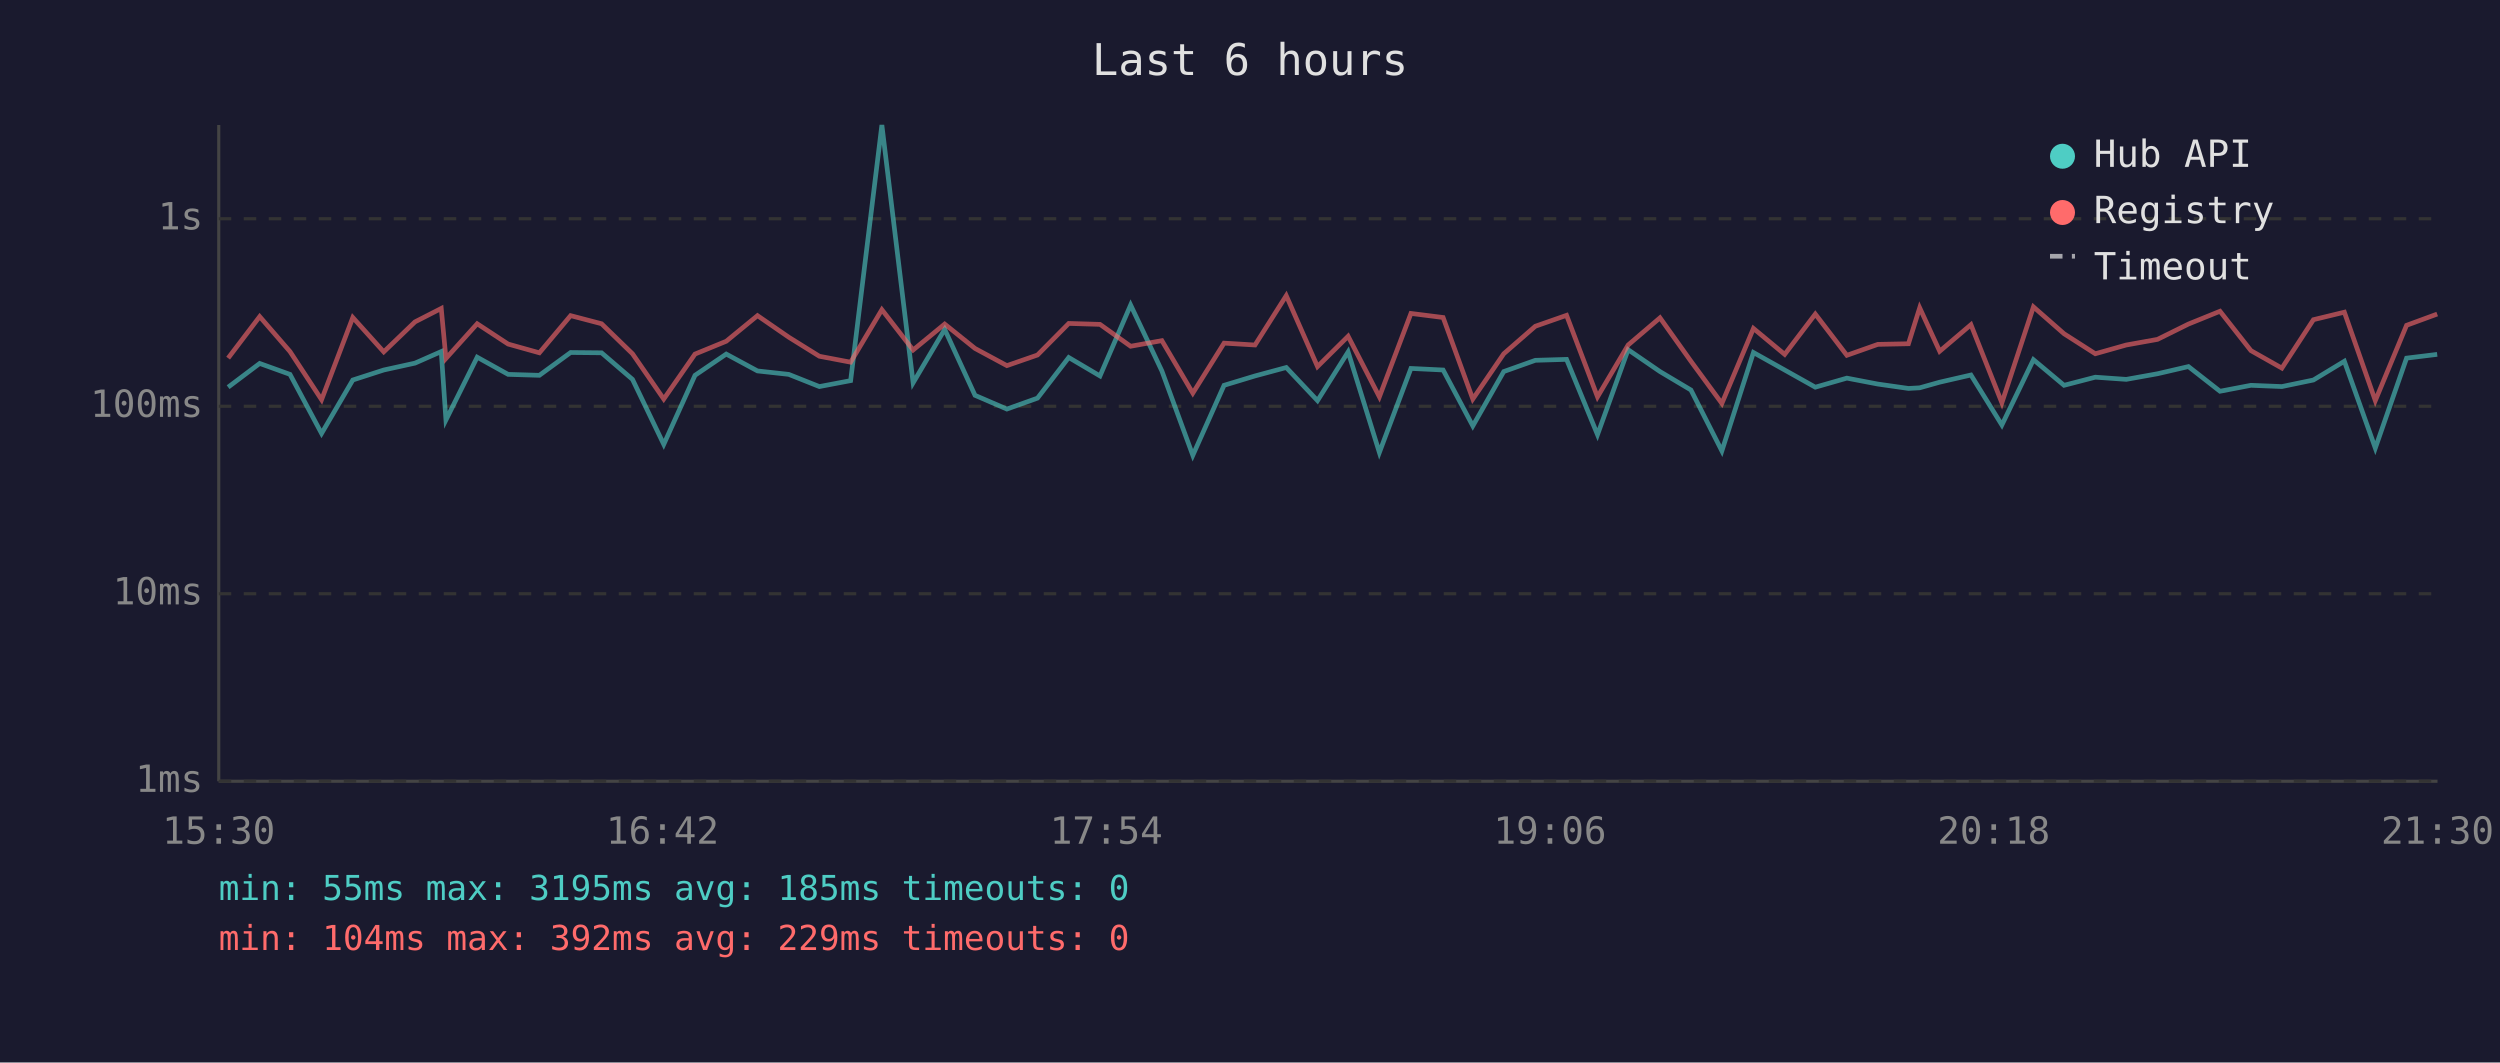
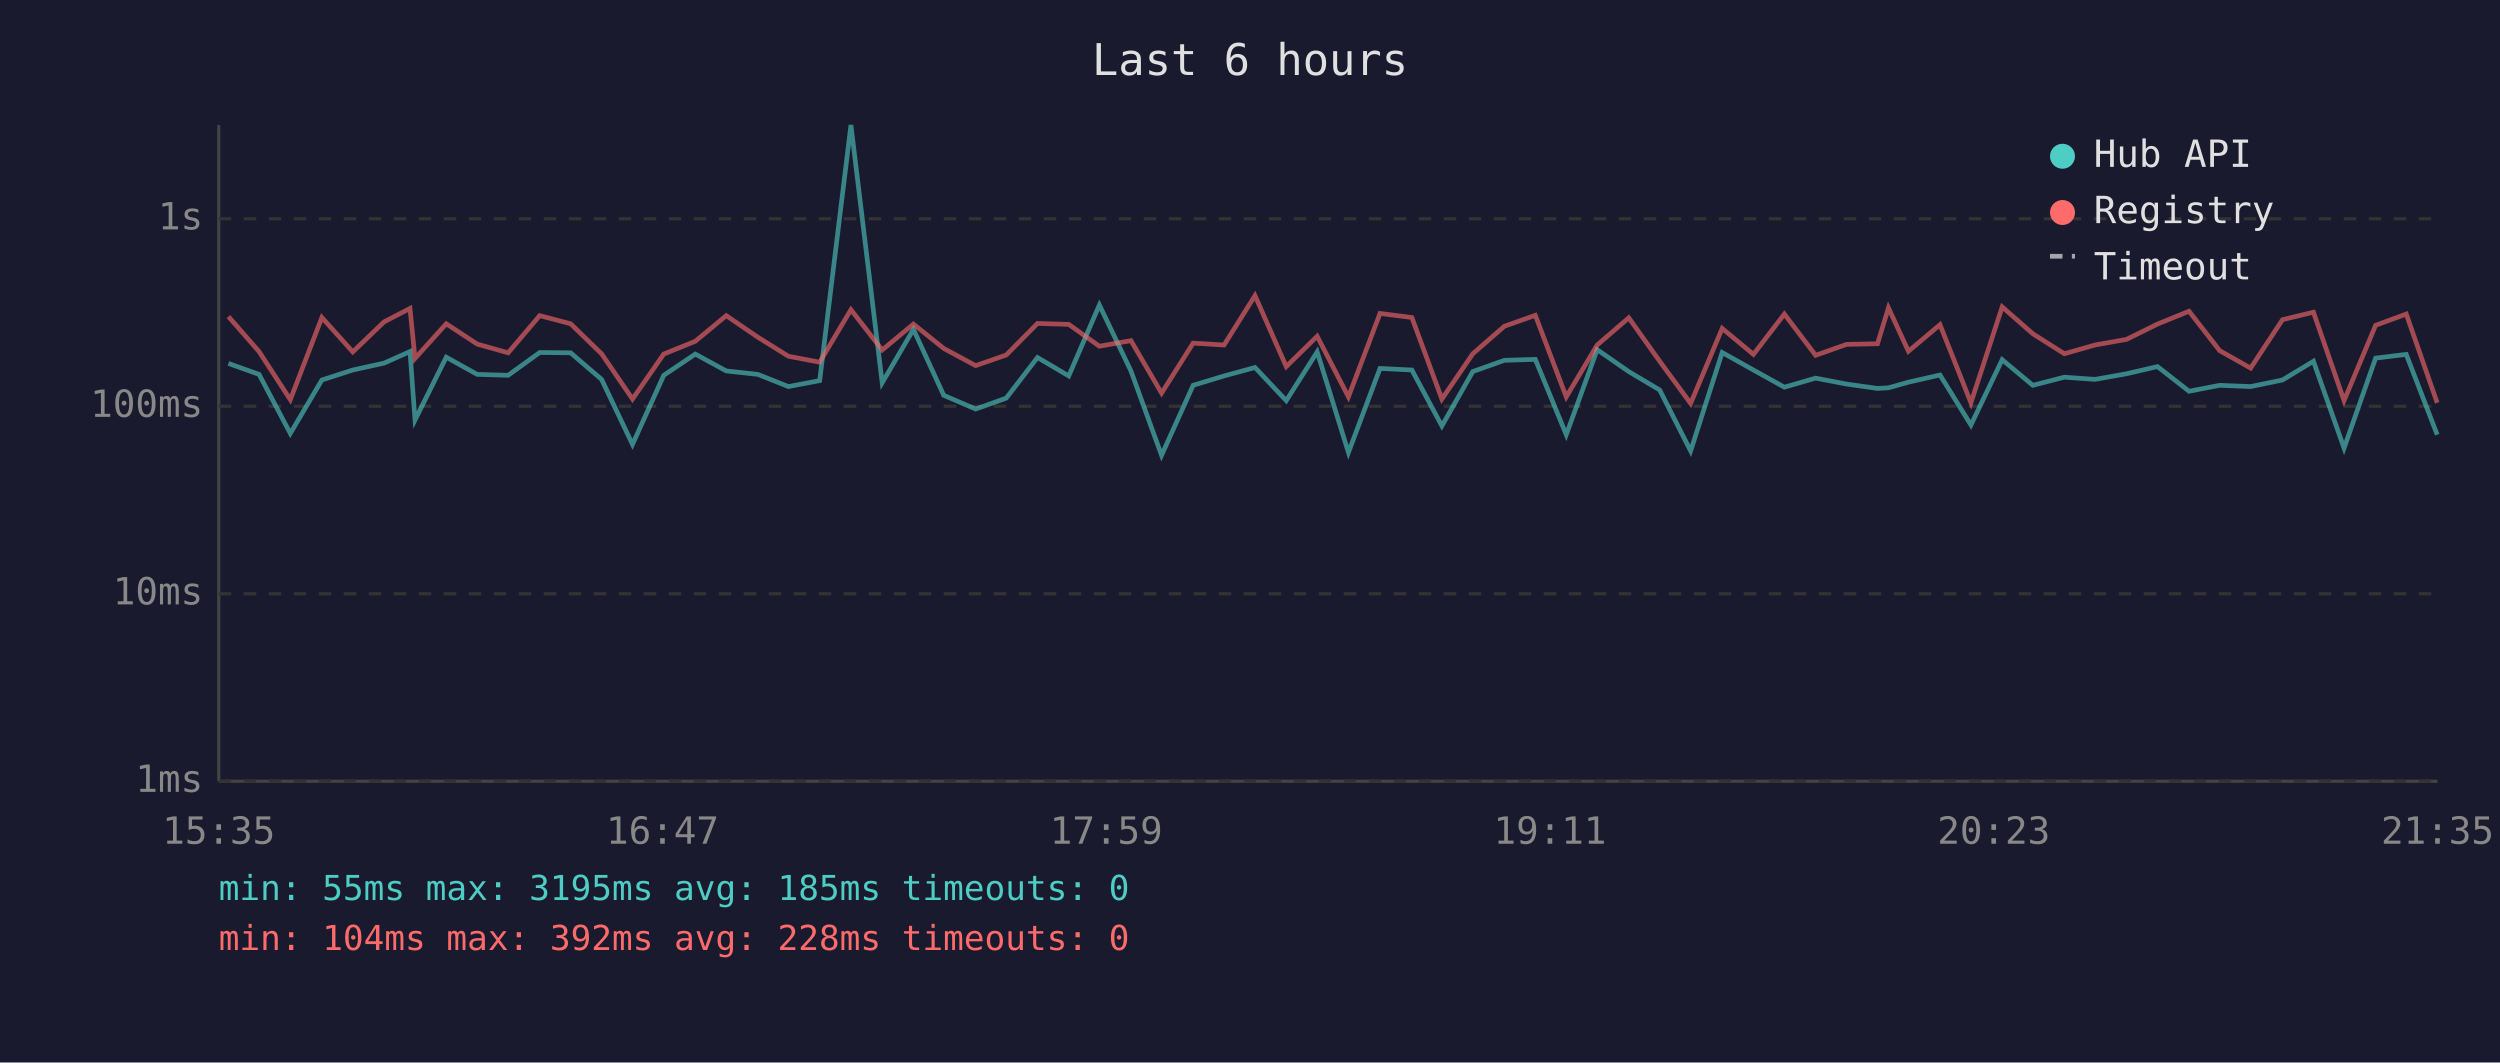
<svg xmlns="http://www.w3.org/2000/svg" viewBox="0 0 800 340" font-family="monospace" font-size="12">
  <rect width="800" height="340" fill="#1a1a2e" />
  <text x="400" y="24" fill="#e0e0e0" font-size="14" text-anchor="middle">Last 6 hours</text>
  <line x1="70" y1="40" x2="70" y2="250" stroke="#444" stroke-width="1" />
  <line x1="70" y1="250" x2="780" y2="250" stroke="#444" stroke-width="1" />
  <line x1="70" y1="250" x2="780" y2="250" stroke="#333" stroke-width="1" stroke-dasharray="4" />
  <text x="65" y="250" fill="#888" text-anchor="end" dominant-baseline="middle">1ms</text>
  <line x1="70" y1="190" x2="780" y2="190" stroke="#333" stroke-width="1" stroke-dasharray="4" />
  <text x="65" y="190" fill="#888" text-anchor="end" dominant-baseline="middle">10ms</text>
  <line x1="70" y1="130" x2="780" y2="130" stroke="#333" stroke-width="1" stroke-dasharray="4" />
  <text x="65" y="130" fill="#888" text-anchor="end" dominant-baseline="middle">100ms</text>
  <line x1="70" y1="70" x2="780" y2="70" stroke="#333" stroke-width="1" stroke-dasharray="4" />
  <text x="65" y="70" fill="#888" text-anchor="end" dominant-baseline="middle">1s</text>
-   <text x="70" y="270" fill="#888" text-anchor="middle">15:30</text>
-   <text x="212" y="270" fill="#888" text-anchor="middle">16:42</text>
-   <text x="354" y="270" fill="#888" text-anchor="middle">17:54</text>
-   <text x="496" y="270" fill="#888" text-anchor="middle">19:06</text>
-   <text x="638" y="270" fill="#888" text-anchor="middle">20:18</text>
-   <text x="780" y="270" fill="#888" text-anchor="middle">21:30</text>
-   <polyline points="73.0,123.9 83.1,116.3 92.8,119.8 102.9,138.7 112.9,121.6 122.8,118.4 132.8,116.2 141.2,112.5 142.7,134.4 152.7,114.3 162.6,119.8 172.6,120.1 182.6,112.8 192.5,112.9 202.4,121.4 212.4,142.2 222.4,120.1 232.4,113.3 242.4,118.7 252.4,119.8 262.2,123.7 272.2,121.8 282.2,40.0 292.2,122.5 302.3,105.4 312.0,126.5 322.2,130.9 332.0,127.4 342.0,114.4 352.0,120.3 361.8,97.6 371.8,118.7 381.7,145.7 391.7,123.3 401.6,120.3 411.6,117.6 421.6,128.2 431.4,112.6 441.4,144.8 451.5,117.9 461.8,118.4 471.3,136.3 481.2,118.9 491.3,115.3 501.3,115.0 511.2,139.1 521.0,111.9 531.2,118.9 541.1,124.8 551.0,144.3 561.1,112.8 571.1,118.4 580.9,123.9 591.0,121.0 600.9,122.9 610.7,124.3 614.3,124.1 620.7,122.3 630.7,120.0 640.6,136.0 650.7,115.1 660.5,123.3 670.5,120.7 680.4,121.4 690.4,119.6 700.3,117.3 710.4,125.2 720.3,123.3 730.2,123.7 740.3,121.6 750.2,115.6 760.1,143.4 770.1,114.6 779.9,113.4" fill="none" stroke="#4ecdc4" stroke-width="1.5" opacity="0.6" />
-   <polyline points="73.0,114.6 83.1,101.3 92.8,112.5 102.9,127.9 112.9,101.6 122.8,112.6 132.8,103.0 141.2,98.7 142.7,114.7 152.7,103.6 162.6,110.1 172.6,112.9 182.6,101.0 192.5,103.6 202.4,113.2 212.4,127.7 222.4,113.3 232.4,109.2 242.4,101.0 252.4,107.9 262.2,114.0 272.2,115.9 282.2,99.1 292.2,112.0 302.3,103.7 312.0,111.5 322.2,117.0 332.0,113.6 342.0,103.5 352.0,103.8 361.8,110.8 371.8,109.0 381.7,125.8 391.7,109.8 401.6,110.4 411.6,94.6 421.6,117.3 431.4,107.6 441.4,127.0 451.5,100.3 461.8,101.6 471.3,127.7 481.2,113.2 491.3,104.4 501.3,100.9 511.2,127.0 521.0,110.4 531.2,101.7 541.1,115.6 551.0,129.1 561.1,105.1 571.1,113.4 580.9,100.5 591.0,113.7 600.9,110.2 610.7,110.0 614.3,98.5 620.7,112.4 630.7,103.9 640.6,128.9 650.7,98.2 660.5,106.8 670.5,113.2 680.4,110.4 690.4,108.6 700.3,103.7 710.4,99.6 720.3,112.2 730.2,117.8 740.3,102.3 750.2,99.9 760.1,128.2 770.1,104.1 779.9,100.5" fill="none" stroke="#ff6b6b" stroke-width="1.5" opacity="0.6" />
+   <text x="70" y="270" fill="#888" text-anchor="middle">15:35</text>
+   <text x="212" y="270" fill="#888" text-anchor="middle">16:47</text>
+   <text x="354" y="270" fill="#888" text-anchor="middle">17:59</text>
+   <text x="496" y="270" fill="#888" text-anchor="middle">19:11</text>
+   <text x="638" y="270" fill="#888" text-anchor="middle">20:23</text>
+   <text x="780" y="270" fill="#888" text-anchor="middle">21:35</text>
+   <polyline points="73.1,116.3 82.9,119.8 92.9,138.7 103.0,121.6 112.9,118.4 122.9,116.2 131.2,112.5 132.8,134.4 142.8,114.3 152.7,119.8 162.6,120.1 172.7,112.8 182.6,112.9 192.5,121.4 202.4,142.2 212.4,120.1 222.5,113.3 232.4,118.7 242.5,119.8 252.3,123.7 262.3,121.8 272.3,40.0 282.3,122.5 292.3,105.4 302.0,126.5 312.2,130.9 322.0,127.4 332.0,114.4 342.0,120.3 351.8,97.6 361.9,118.7 371.7,145.7 381.8,123.3 391.7,120.3 401.6,117.6 411.6,128.2 421.5,112.6 431.5,144.8 441.6,117.9 451.8,118.4 461.4,136.3 471.3,118.9 481.4,115.3 491.3,115.0 501.2,139.1 511.1,111.9 521.2,118.9 531.1,124.8 541.0,144.3 551.1,112.8 561.1,118.4 571.0,123.9 581.0,121.0 590.9,122.9 600.8,124.3 604.3,124.1 610.7,122.3 620.8,120.0 630.7,136.0 640.7,115.1 650.5,123.3 660.6,120.7 670.4,121.4 680.5,119.6 690.4,117.3 700.5,125.2 710.3,123.3 720.2,123.7 730.4,121.6 740.3,115.6 750.1,143.4 760.2,114.6 770.0,113.4 779.9,139.1" fill="none" stroke="#4ecdc4" stroke-width="1.5" opacity="0.6" />
+   <polyline points="73.1,101.3 82.9,112.5 92.9,127.9 103.0,101.6 112.9,112.6 122.9,103.0 131.2,98.7 132.8,114.7 142.8,103.6 152.7,110.1 162.6,112.9 172.7,101.0 182.6,103.6 192.5,113.2 202.4,127.7 212.4,113.3 222.5,109.2 232.4,101.0 242.5,107.9 252.3,114.0 262.3,115.9 272.3,99.1 282.3,112.0 292.3,103.7 302.0,111.5 312.2,117.0 322.0,113.6 332.0,103.5 342.0,103.8 351.8,110.8 361.9,109.0 371.7,125.8 381.8,109.8 391.7,110.4 401.6,94.6 411.6,117.3 421.5,107.6 431.5,127.0 441.6,100.3 451.8,101.6 461.4,127.7 471.3,113.2 481.4,104.4 491.3,100.9 501.2,127.0 511.1,110.4 521.2,101.7 531.1,115.6 541.0,129.1 551.1,105.1 561.1,113.4 571.0,100.5 581.0,113.7 590.9,110.2 600.8,110.0 604.3,98.5 610.7,112.4 620.8,103.9 630.7,128.9 640.7,98.2 650.5,106.8 660.6,113.2 670.4,110.4 680.5,108.6 690.4,103.7 700.5,99.6 710.3,112.2 720.2,117.8 730.4,102.3 740.3,99.9 750.1,128.2 760.2,104.1 770.0,100.5 779.9,128.9" fill="none" stroke="#ff6b6b" stroke-width="1.5" opacity="0.6" />
  <circle cx="660" cy="50" r="4" fill="#4ecdc4" />
  <text x="670" y="50" fill="#e0e0e0" dominant-baseline="middle">Hub API</text>
  <circle cx="660" cy="68" r="4" fill="#ff6b6b" />
  <text x="670" y="68" fill="#e0e0e0" dominant-baseline="middle">Registry</text>
  <line x1="656" y1="82" x2="664" y2="82" stroke="#e0e0e0" stroke-width="1.5" stroke-dasharray="4,3" opacity="0.7" />
  <text x="670" y="86" fill="#e0e0e0" dominant-baseline="middle">Timeout</text>
  <text x="70" y="288" fill="#4ecdc4" font-size="11">min: 55ms  max: 3195ms  avg: 185ms  timeouts: 0</text>
-   <text x="70" y="304" fill="#ff6b6b" font-size="11">min: 104ms  max: 392ms  avg: 229ms  timeouts: 0</text>
+   <text x="70" y="304" fill="#ff6b6b" font-size="11">min: 104ms  max: 392ms  avg: 228ms  timeouts: 0</text>
</svg>
